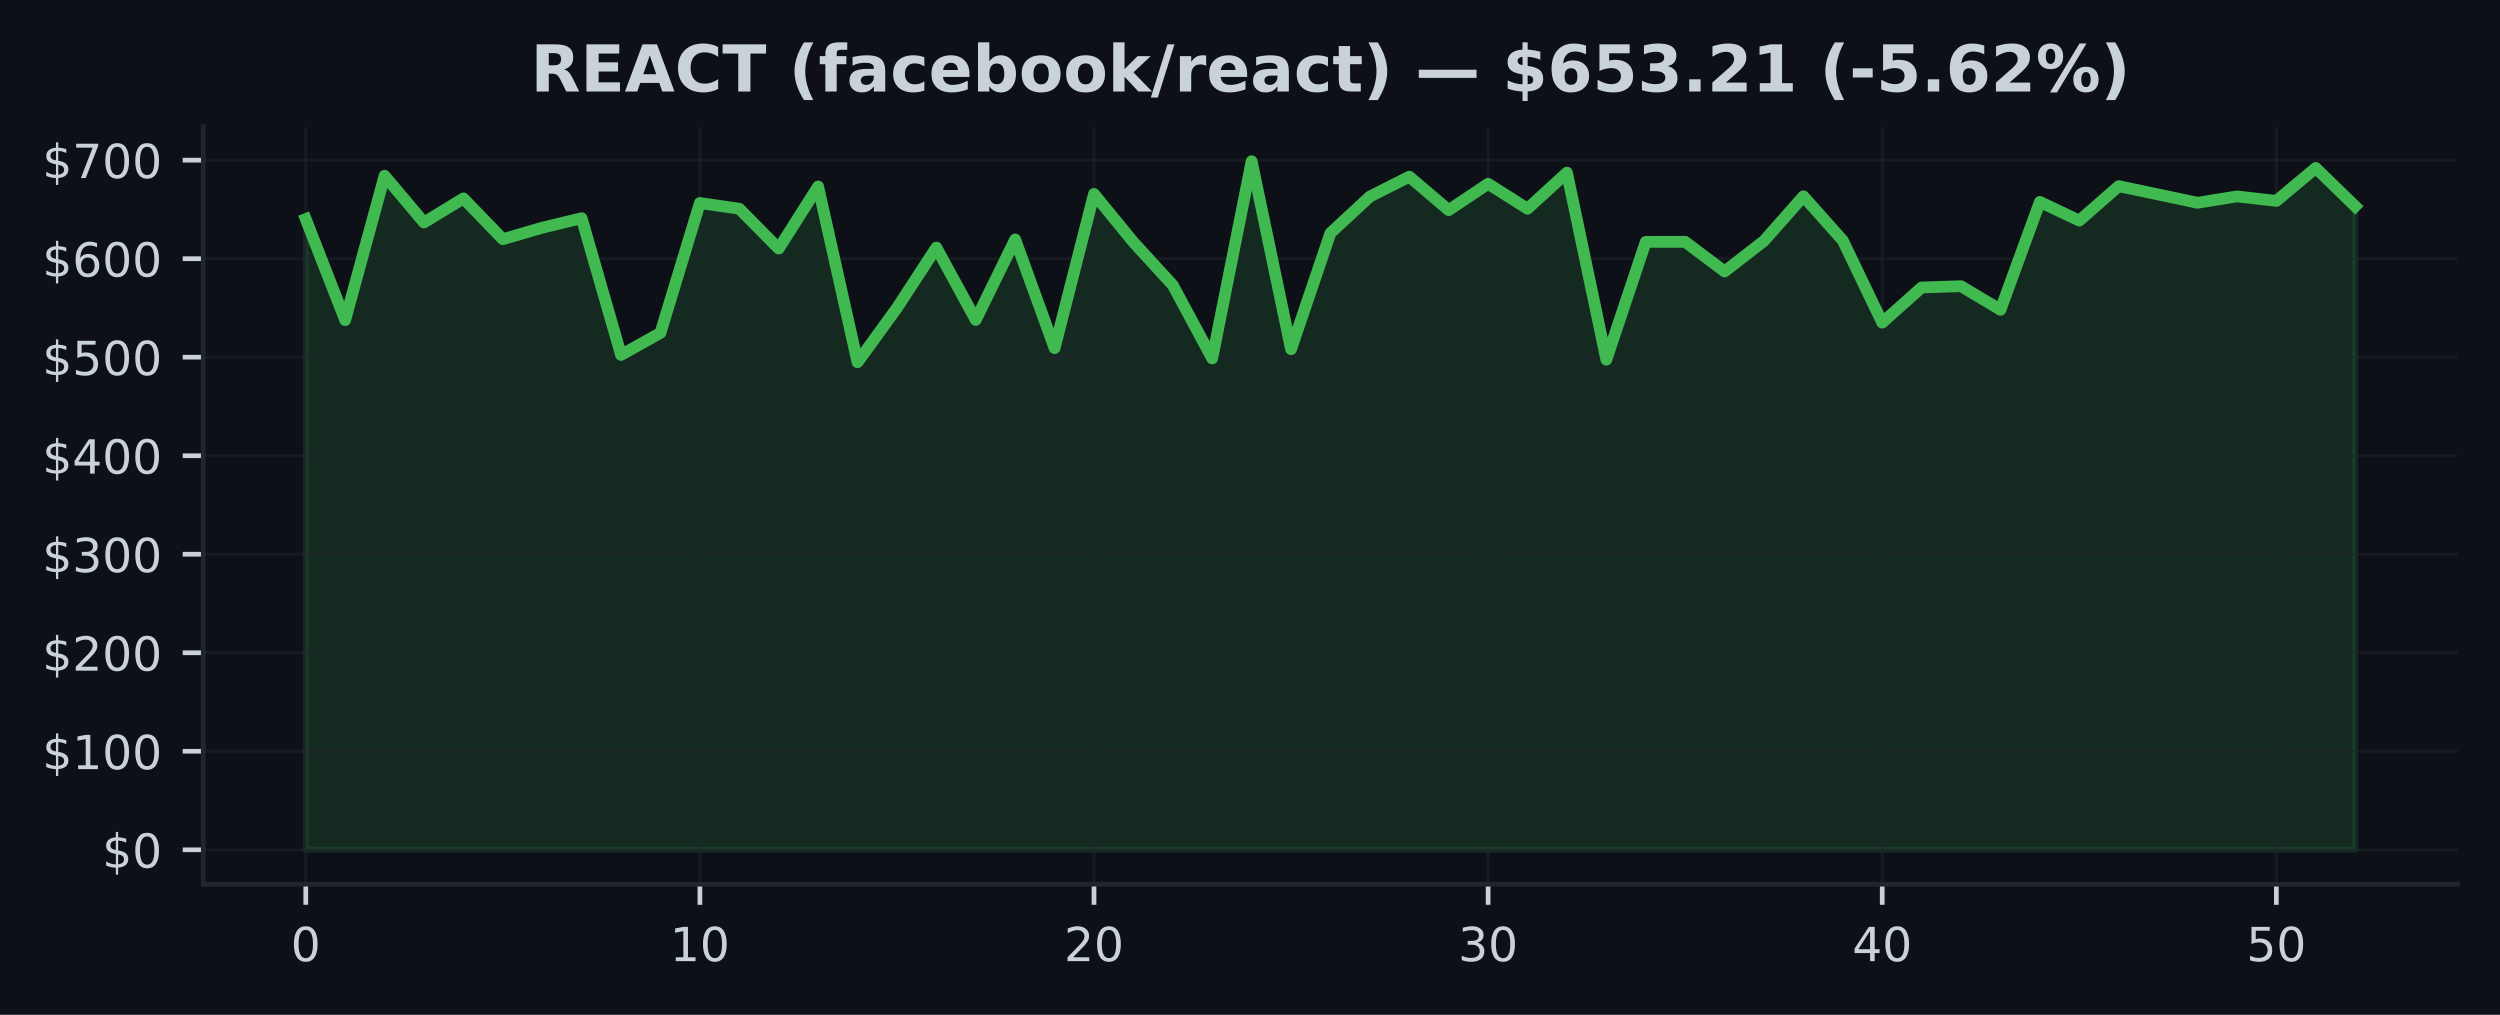
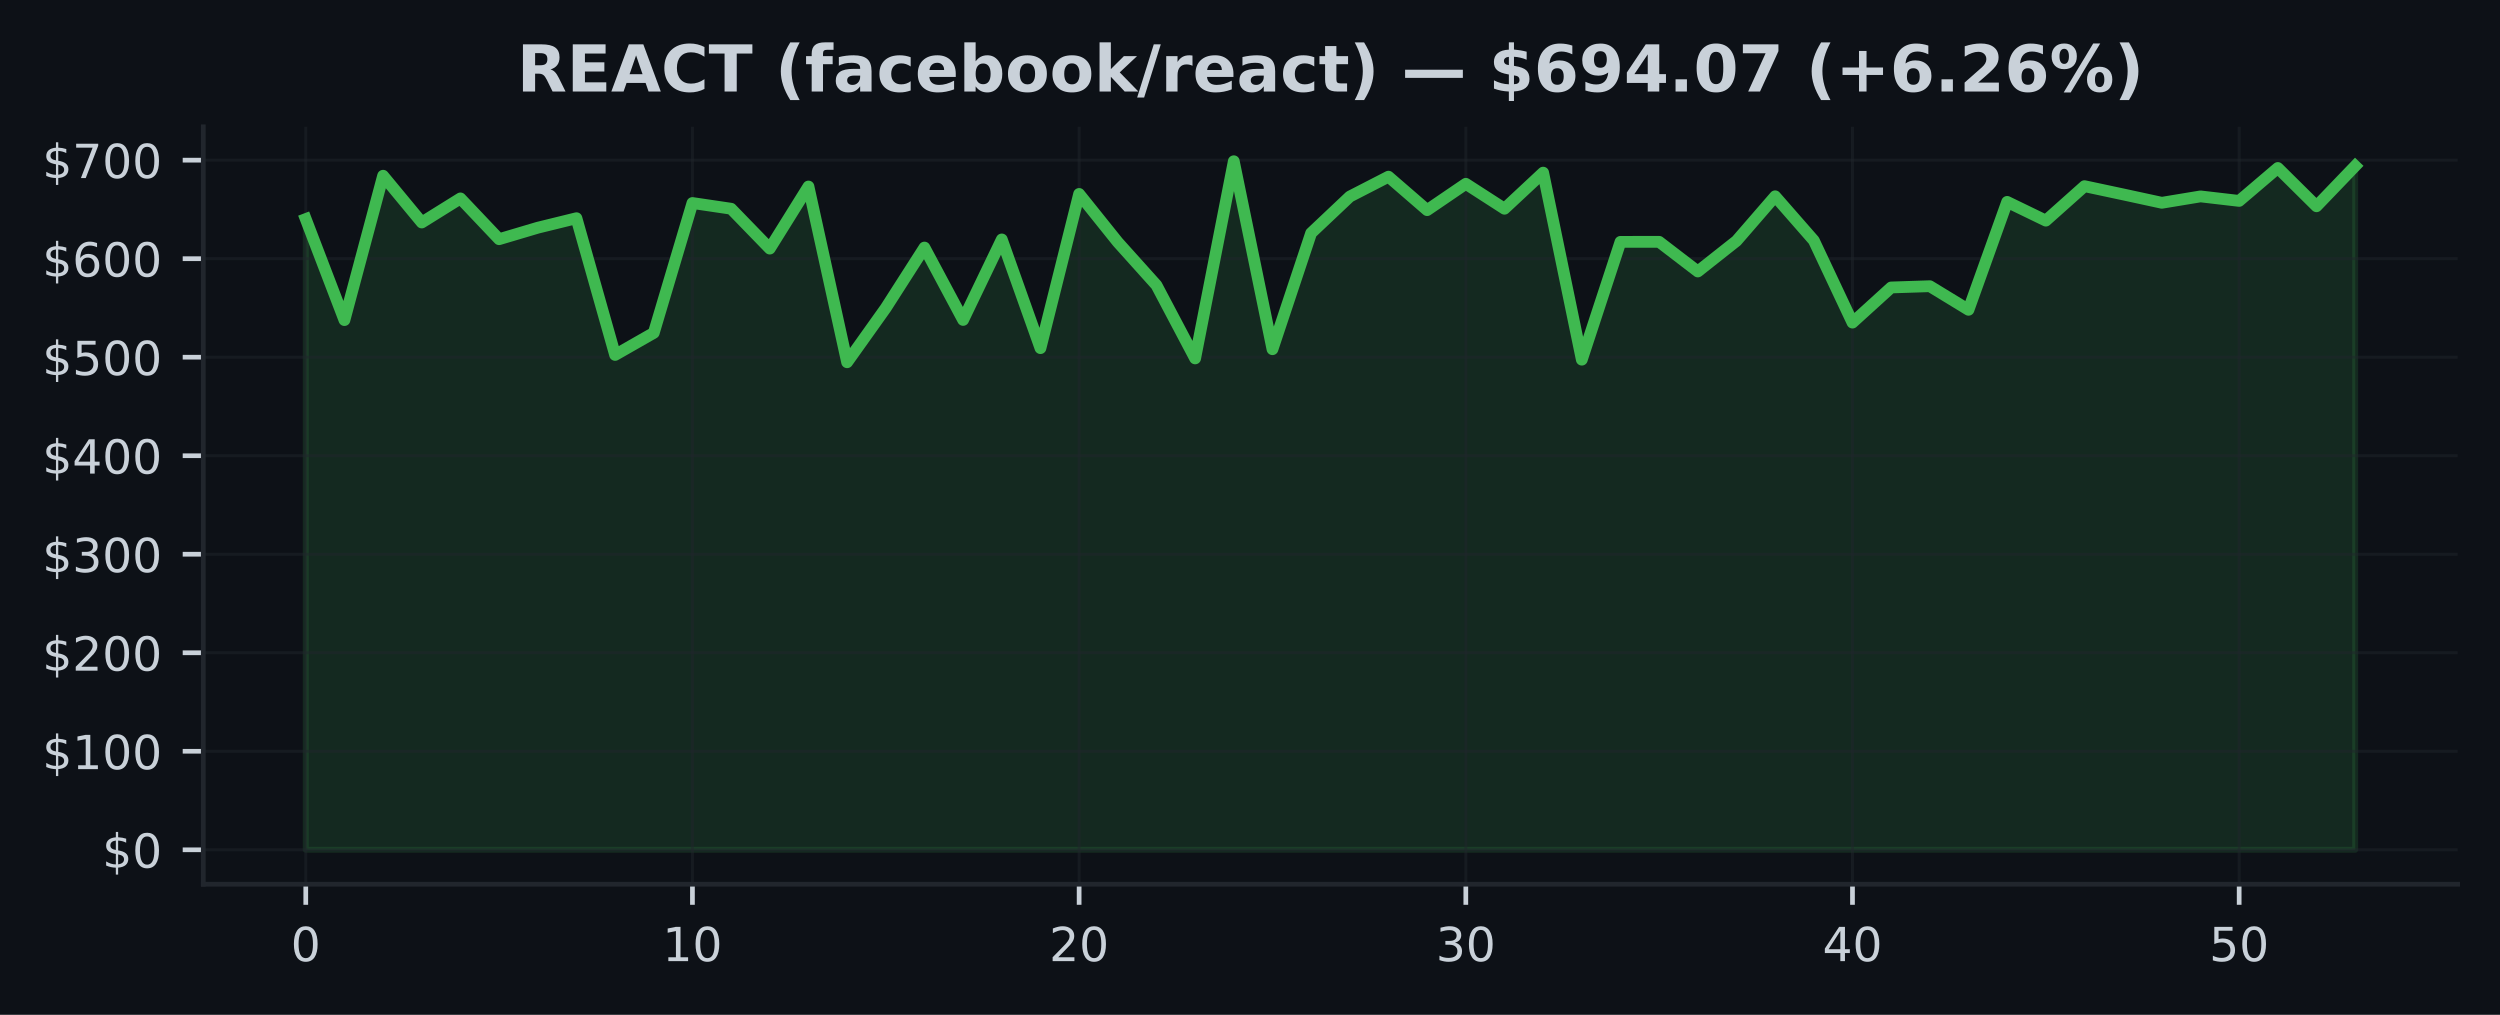
<svg xmlns="http://www.w3.org/2000/svg" xmlns:xlink="http://www.w3.org/1999/xlink" width="425pt" height="172.518pt" viewBox="0 0 425 172.518" version="1.1">
  <defs>
    <style type="text/css">*{stroke-linejoin: round; stroke-linecap: butt}</style>
  </defs>
  <g id="figure_1">
    <g id="patch_1">
      <path d="M 0 172.518  L 425 172.518  L 425 0  L 0 0  z " style="fill: #0d1117" />
    </g>
    <g id="axes_1">
      <g id="patch_2">
        <path d="M 34.56 150.318  L 417.8 150.318  L 417.8 21.558  L 34.56 21.558  z " style="fill: #0d1117" />
      </g>
      <g id="FillBetweenPolyCollection_1">
        <defs>
-           <path id="m0b36bc4776" d="M 51.98 -28.053  L 51.98 -135.276  L 58.68 -118.104  L 65.38 -142.642  L 72.08 -134.695  L 78.78 -138.788  L 85.48 -131.854  L 92.18 -133.807  L 98.88 -135.423  L 105.58 -112.18  L 112.28 -115.932  L 118.98 -138.006  L 125.68 -137.033  L 132.38 -130.258  L 139.08 -140.81  L 145.78 -110.936  L 152.48 -120.166  L 159.18 -130.433  L 165.88 -118.129  L 172.58 -131.813  L 179.28 -113.334  L 185.98 -139.549  L 192.68 -131.354  L 199.38 -124.035  L 206.08 -111.589  L 212.78 -145.107  L 219.48 -113.152  L 226.18 -132.893  L 232.88 -139.101  L 239.58 -142.485  L 246.28 -136.795  L 252.98 -141.272  L 259.68 -137.033  L 266.38 -143.168  L 273.08 -111.376  L 279.78 -131.402  L 286.48 -131.407  L 293.18 -126.368  L 299.88 -131.561  L 306.58 -139.148  L 313.28 -131.633  L 319.98 -117.677  L 326.68 -123.65  L 333.38 -123.864  L 340.08 -119.854  L 346.78 -138.197  L 353.48 -135.011  L 360.18 -140.872  L 366.88 -139.468  L 373.58 -138.045  L 380.28 -139.13  L 386.98 -138.364  L 393.68 -143.962  L 400.38 -137.453  L 400.38 -28.053  L 400.38 -28.053  L 393.68 -28.053  L 386.98 -28.053  L 380.28 -28.053  L 373.58 -28.053  L 366.88 -28.053  L 360.18 -28.053  L 353.48 -28.053  L 346.78 -28.053  L 340.08 -28.053  L 333.38 -28.053  L 326.68 -28.053  L 319.98 -28.053  L 313.28 -28.053  L 306.58 -28.053  L 299.88 -28.053  L 293.18 -28.053  L 286.48 -28.053  L 279.78 -28.053  L 273.08 -28.053  L 266.38 -28.053  L 259.68 -28.053  L 252.98 -28.053  L 246.28 -28.053  L 239.58 -28.053  L 232.88 -28.053  L 226.18 -28.053  L 219.48 -28.053  L 212.78 -28.053  L 206.08 -28.053  L 199.38 -28.053  L 192.68 -28.053  L 185.98 -28.053  L 179.28 -28.053  L 172.58 -28.053  L 165.88 -28.053  L 159.18 -28.053  L 152.48 -28.053  L 145.78 -28.053  L 139.08 -28.053  L 132.38 -28.053  L 125.68 -28.053  L 118.98 -28.053  L 112.28 -28.053  L 105.58 -28.053  L 98.88 -28.053  L 92.18 -28.053  L 85.48 -28.053  L 78.78 -28.053  L 72.08 -28.053  L 65.38 -28.053  L 58.68 -28.053  L 51.98 -28.053  z " style="stroke: #3fb950; stroke-opacity: 0.15" />
+           <path id="m390bf2e822" d="M 51.98 -28.053  L 51.98 -135.276  L 58.554 -118.104  L 65.127 -142.642  L 71.701 -134.695  L 78.274 -138.788  L 84.848 -131.854  L 91.422 -133.807  L 97.995 -135.423  L 104.569 -112.18  L 111.142 -115.932  L 117.716 -138.006  L 124.289 -137.033  L 130.863 -130.258  L 137.437 -140.81  L 144.01 -110.936  L 150.584 -120.166  L 157.157 -130.433  L 163.731 -118.129  L 170.305 -131.813  L 176.878 -113.334  L 183.452 -139.549  L 190.025 -131.354  L 196.599 -124.035  L 203.172 -111.589  L 209.746 -145.107  L 216.32 -113.152  L 222.893 -132.893  L 229.467 -139.101  L 236.04 -142.485  L 242.614 -136.795  L 249.188 -141.272  L 255.761 -137.033  L 262.335 -143.168  L 268.908 -111.376  L 275.482 -131.402  L 282.055 -131.407  L 288.629 -126.368  L 295.203 -131.561  L 301.776 -139.148  L 308.35 -131.633  L 314.923 -117.677  L 321.497 -123.65  L 328.071 -123.864  L 334.644 -119.854  L 341.218 -138.197  L 347.791 -135.011  L 354.365 -140.872  L 360.938 -139.468  L 367.512 -138.045  L 374.086 -139.13  L 380.659 -138.364  L 387.233 -143.962  L 393.806 -137.453  L 400.38 -144.297  L 400.38 -28.053  L 400.38 -28.053  L 393.806 -28.053  L 387.233 -28.053  L 380.659 -28.053  L 374.086 -28.053  L 367.512 -28.053  L 360.938 -28.053  L 354.365 -28.053  L 347.791 -28.053  L 341.218 -28.053  L 334.644 -28.053  L 328.071 -28.053  L 321.497 -28.053  L 314.923 -28.053  L 308.35 -28.053  L 301.776 -28.053  L 295.203 -28.053  L 288.629 -28.053  L 282.055 -28.053  L 275.482 -28.053  L 268.908 -28.053  L 262.335 -28.053  L 255.761 -28.053  L 249.188 -28.053  L 242.614 -28.053  L 236.04 -28.053  L 229.467 -28.053  L 222.893 -28.053  L 216.32 -28.053  L 209.746 -28.053  L 203.172 -28.053  L 196.599 -28.053  L 190.025 -28.053  L 183.452 -28.053  L 176.878 -28.053  L 170.305 -28.053  L 163.731 -28.053  L 157.157 -28.053  L 150.584 -28.053  L 144.01 -28.053  L 137.437 -28.053  L 130.863 -28.053  L 124.289 -28.053  L 117.716 -28.053  L 111.142 -28.053  L 104.569 -28.053  L 97.995 -28.053  L 91.422 -28.053  L 84.848 -28.053  L 78.274 -28.053  L 71.701 -28.053  L 65.127 -28.053  L 58.554 -28.053  L 51.98 -28.053  z " style="stroke: #3fb950; stroke-opacity: 0.15" />
        </defs>
-         <g clip-path="url(#p2243302ab4)">
-           <use xlink:href="#m0b36bc4776" x="0" y="172.518" style="fill: #3fb950; fill-opacity: 0.15; stroke: #3fb950; stroke-opacity: 0.15" />
+         <g clip-path="url(#p498784590f)">
+           <use xlink:href="#m390bf2e822" x="0" y="172.518" style="fill: #3fb950; fill-opacity: 0.15; stroke: #3fb950; stroke-opacity: 0.15" />
        </g>
      </g>
      <g id="matplotlib.axis_1">
        <g id="xtick_1">
          <g id="line2d_1">
-             <path d="M 51.98 150.318  L 51.98 21.558  " clip-path="url(#p2243302ab4)" style="fill: none; stroke: #21262d; stroke-opacity: 0.5; stroke-width: 0.5; stroke-linecap: square" />
+             <path d="M 51.98 150.318  L 51.98 21.558  " clip-path="url(#p498784590f)" style="fill: none; stroke: #21262d; stroke-opacity: 0.5; stroke-width: 0.5; stroke-linecap: square" />
          </g>
          <g id="line2d_2">
            <defs>
-               <path id="me5b6c994c3" d="M 0 0  L 0 3.5  " style="stroke: #c9d1d9; stroke-width: 0.8" />
+               <path id="mf82a68515d" d="M 0 0  L 0 3.5  " style="stroke: #c9d1d9; stroke-width: 0.8" />
            </defs>
            <g>
-               <use xlink:href="#me5b6c994c3" x="51.98" y="150.318" style="fill: #c9d1d9; stroke: #c9d1d9; stroke-width: 0.8" />
+               <use xlink:href="#mf82a68515d" x="51.98" y="150.318" style="fill: #c9d1d9; stroke: #c9d1d9; stroke-width: 0.8" />
            </g>
          </g>
          <g id="text_1">
            <g style="fill: #c9d1d9" transform="translate(49.435 163.3964) scale(0.08 -0.08)">
              <defs>
                <path id="DejaVuSans-13" d="M 2034 4250  Q 1547 4250 1301 3770  Q 1056 3291 1056 2328  Q 1056 1369 1301 889  Q 1547 409 2034 409  Q 2525 409 2770 889  Q 3016 1369 3016 2328  Q 3016 3291 2770 3770  Q 2525 4250 2034 4250  z M 2034 4750  Q 2819 4750 3233 4129  Q 3647 3509 3647 2328  Q 3647 1150 3233 529  Q 2819 -91 2034 -91  Q 1250 -91 836 529  Q 422 1150 422 2328  Q 422 3509 836 4129  Q 1250 4750 2034 4750  z " transform="scale(0.015625)" />
              </defs>
              <use xlink:href="#DejaVuSans-13" />
            </g>
          </g>
        </g>
        <g id="xtick_2">
          <g id="line2d_3">
-             <path d="M 118.98 150.318  L 118.98 21.558  " clip-path="url(#p2243302ab4)" style="fill: none; stroke: #21262d; stroke-opacity: 0.5; stroke-width: 0.5; stroke-linecap: square" />
+             <path d="M 117.716 150.318  L 117.716 21.558  " clip-path="url(#p498784590f)" style="fill: none; stroke: #21262d; stroke-opacity: 0.5; stroke-width: 0.5; stroke-linecap: square" />
          </g>
          <g id="line2d_4">
            <g>
-               <use xlink:href="#me5b6c994c3" x="118.98" y="150.318" style="fill: #c9d1d9; stroke: #c9d1d9; stroke-width: 0.8" />
+               <use xlink:href="#mf82a68515d" x="117.716" y="150.318" style="fill: #c9d1d9; stroke: #c9d1d9; stroke-width: 0.8" />
            </g>
          </g>
          <g id="text_2">
-             <g style="fill: #c9d1d9" transform="translate(113.89 163.3964) scale(0.08 -0.08)">
+             <g style="fill: #c9d1d9" transform="translate(112.6258 163.3964) scale(0.08 -0.08)">
              <defs>
                <path id="DejaVuSans-14" d="M 794 531  L 1825 531  L 1825 4091  L 703 3866  L 703 4441  L 1819 4666  L 2450 4666  L 2450 531  L 3481 531  L 3481 0  L 794 0  L 794 531  z " transform="scale(0.015625)" />
              </defs>
              <use xlink:href="#DejaVuSans-14" />
              <use xlink:href="#DejaVuSans-13" transform="translate(63.625 0)" />
            </g>
          </g>
        </g>
        <g id="xtick_3">
          <g id="line2d_5">
-             <path d="M 185.98 150.318  L 185.98 21.558  " clip-path="url(#p2243302ab4)" style="fill: none; stroke: #21262d; stroke-opacity: 0.5; stroke-width: 0.5; stroke-linecap: square" />
+             <path d="M 183.452 150.318  L 183.452 21.558  " clip-path="url(#p498784590f)" style="fill: none; stroke: #21262d; stroke-opacity: 0.5; stroke-width: 0.5; stroke-linecap: square" />
          </g>
          <g id="line2d_6">
            <g>
-               <use xlink:href="#me5b6c994c3" x="185.98" y="150.318" style="fill: #c9d1d9; stroke: #c9d1d9; stroke-width: 0.8" />
+               <use xlink:href="#mf82a68515d" x="183.452" y="150.318" style="fill: #c9d1d9; stroke: #c9d1d9; stroke-width: 0.8" />
            </g>
          </g>
          <g id="text_3">
-             <g style="fill: #c9d1d9" transform="translate(180.89 163.3964) scale(0.08 -0.08)">
+             <g style="fill: #c9d1d9" transform="translate(178.3617 163.3964) scale(0.08 -0.08)">
              <defs>
                <path id="DejaVuSans-15" d="M 1228 531  L 3431 531  L 3431 0  L 469 0  L 469 531  Q 828 903 1448 1529  Q 2069 2156 2228 2338  Q 2531 2678 2651 2914  Q 2772 3150 2772 3378  Q 2772 3750 2511 3984  Q 2250 4219 1831 4219  Q 1534 4219 1204 4116  Q 875 4013 500 3803  L 500 4441  Q 881 4594 1212 4672  Q 1544 4750 1819 4750  Q 2544 4750 2975 4387  Q 3406 4025 3406 3419  Q 3406 3131 3298 2873  Q 3191 2616 2906 2266  Q 2828 2175 2409 1742  Q 1991 1309 1228 531  z " transform="scale(0.015625)" />
              </defs>
              <use xlink:href="#DejaVuSans-15" />
              <use xlink:href="#DejaVuSans-13" transform="translate(63.625 0)" />
            </g>
          </g>
        </g>
        <g id="xtick_4">
          <g id="line2d_7">
-             <path d="M 252.98 150.318  L 252.98 21.558  " clip-path="url(#p2243302ab4)" style="fill: none; stroke: #21262d; stroke-opacity: 0.5; stroke-width: 0.5; stroke-linecap: square" />
+             <path d="M 249.188 150.318  L 249.188 21.558  " clip-path="url(#p498784590f)" style="fill: none; stroke: #21262d; stroke-opacity: 0.5; stroke-width: 0.5; stroke-linecap: square" />
          </g>
          <g id="line2d_8">
            <g>
-               <use xlink:href="#me5b6c994c3" x="252.98" y="150.318" style="fill: #c9d1d9; stroke: #c9d1d9; stroke-width: 0.8" />
+               <use xlink:href="#mf82a68515d" x="249.188" y="150.318" style="fill: #c9d1d9; stroke: #c9d1d9; stroke-width: 0.8" />
            </g>
          </g>
          <g id="text_4">
-             <g style="fill: #c9d1d9" transform="translate(247.89 163.3964) scale(0.08 -0.08)">
+             <g style="fill: #c9d1d9" transform="translate(244.0975 163.3964) scale(0.08 -0.08)">
              <defs>
                <path id="DejaVuSans-16" d="M 2597 2516  Q 3050 2419 3304 2112  Q 3559 1806 3559 1356  Q 3559 666 3084 287  Q 2609 -91 1734 -91  Q 1441 -91 1130 -33  Q 819 25 488 141  L 488 750  Q 750 597 1062 519  Q 1375 441 1716 441  Q 2309 441 2620 675  Q 2931 909 2931 1356  Q 2931 1769 2642 2001  Q 2353 2234 1838 2234  L 1294 2234  L 1294 2753  L 1863 2753  Q 2328 2753 2575 2939  Q 2822 3125 2822 3475  Q 2822 3834 2567 4026  Q 2313 4219 1838 4219  Q 1578 4219 1281 4162  Q 984 4106 628 3988  L 628 4550  Q 988 4650 1302 4700  Q 1616 4750 1894 4750  Q 2613 4750 3031 4423  Q 3450 4097 3450 3541  Q 3450 3153 3228 2886  Q 3006 2619 2597 2516  z " transform="scale(0.015625)" />
              </defs>
              <use xlink:href="#DejaVuSans-16" />
              <use xlink:href="#DejaVuSans-13" transform="translate(63.625 0)" />
            </g>
          </g>
        </g>
        <g id="xtick_5">
          <g id="line2d_9">
-             <path d="M 319.98 150.318  L 319.98 21.558  " clip-path="url(#p2243302ab4)" style="fill: none; stroke: #21262d; stroke-opacity: 0.5; stroke-width: 0.5; stroke-linecap: square" />
+             <path d="M 314.923 150.318  L 314.923 21.558  " clip-path="url(#p498784590f)" style="fill: none; stroke: #21262d; stroke-opacity: 0.5; stroke-width: 0.5; stroke-linecap: square" />
          </g>
          <g id="line2d_10">
            <g>
-               <use xlink:href="#me5b6c994c3" x="319.98" y="150.318" style="fill: #c9d1d9; stroke: #c9d1d9; stroke-width: 0.8" />
+               <use xlink:href="#mf82a68515d" x="314.923" y="150.318" style="fill: #c9d1d9; stroke: #c9d1d9; stroke-width: 0.8" />
            </g>
          </g>
          <g id="text_5">
-             <g style="fill: #c9d1d9" transform="translate(314.89 163.3964) scale(0.08 -0.08)">
+             <g style="fill: #c9d1d9" transform="translate(309.8334 163.3964) scale(0.08 -0.08)">
              <defs>
                <path id="DejaVuSans-17" d="M 2419 4116  L 825 1625  L 2419 1625  L 2419 4116  z M 2253 4666  L 3047 4666  L 3047 1625  L 3713 1625  L 3713 1100  L 3047 1100  L 3047 0  L 2419 0  L 2419 1100  L 313 1100  L 313 1709  L 2253 4666  z " transform="scale(0.015625)" />
              </defs>
              <use xlink:href="#DejaVuSans-17" />
              <use xlink:href="#DejaVuSans-13" transform="translate(63.625 0)" />
            </g>
          </g>
        </g>
        <g id="xtick_6">
          <g id="line2d_11">
-             <path d="M 386.98 150.318  L 386.98 21.558  " clip-path="url(#p2243302ab4)" style="fill: none; stroke: #21262d; stroke-opacity: 0.5; stroke-width: 0.5; stroke-linecap: square" />
+             <path d="M 380.659 150.318  L 380.659 21.558  " clip-path="url(#p498784590f)" style="fill: none; stroke: #21262d; stroke-opacity: 0.5; stroke-width: 0.5; stroke-linecap: square" />
          </g>
          <g id="line2d_12">
            <g>
-               <use xlink:href="#me5b6c994c3" x="386.98" y="150.318" style="fill: #c9d1d9; stroke: #c9d1d9; stroke-width: 0.8" />
+               <use xlink:href="#mf82a68515d" x="380.659" y="150.318" style="fill: #c9d1d9; stroke: #c9d1d9; stroke-width: 0.8" />
            </g>
          </g>
          <g id="text_6">
-             <g style="fill: #c9d1d9" transform="translate(381.89 163.3964) scale(0.08 -0.08)">
+             <g style="fill: #c9d1d9" transform="translate(375.5692 163.3964) scale(0.08 -0.08)">
              <defs>
                <path id="DejaVuSans-18" d="M 691 4666  L 3169 4666  L 3169 4134  L 1269 4134  L 1269 2991  Q 1406 3038 1543 3061  Q 1681 3084 1819 3084  Q 2600 3084 3056 2656  Q 3513 2228 3513 1497  Q 3513 744 3044 326  Q 2575 -91 1722 -91  Q 1428 -91 1123 -41  Q 819 9 494 109  L 494 744  Q 775 591 1075 516  Q 1375 441 1709 441  Q 2250 441 2565 725  Q 2881 1009 2881 1497  Q 2881 1984 2565 2268  Q 2250 2553 1709 2553  Q 1456 2553 1204 2497  Q 953 2441 691 2322  L 691 4666  z " transform="scale(0.015625)" />
              </defs>
              <use xlink:href="#DejaVuSans-18" />
              <use xlink:href="#DejaVuSans-13" transform="translate(63.625 0)" />
            </g>
          </g>
        </g>
      </g>
      <g id="matplotlib.axis_2">
        <g id="ytick_1">
          <g id="line2d_13">
-             <path d="M 34.56 144.466  L 417.8 144.466  " clip-path="url(#p2243302ab4)" style="fill: none; stroke: #21262d; stroke-opacity: 0.5; stroke-width: 0.5; stroke-linecap: square" />
+             <path d="M 34.56 144.466  L 417.8 144.466  " clip-path="url(#p498784590f)" style="fill: none; stroke: #21262d; stroke-opacity: 0.5; stroke-width: 0.5; stroke-linecap: square" />
          </g>
          <g id="line2d_14">
            <defs>
-               <path id="m9bf3bc14af" d="M 0 0  L -3.5 0  " style="stroke: #c9d1d9; stroke-width: 0.8" />
+               <path id="m237d486d7c" d="M 0 0  L -3.5 0  " style="stroke: #c9d1d9; stroke-width: 0.8" />
            </defs>
            <g>
-               <use xlink:href="#m9bf3bc14af" x="34.56" y="144.466" style="fill: #c9d1d9; stroke: #c9d1d9; stroke-width: 0.8" />
+               <use xlink:href="#m237d486d7c" x="34.56" y="144.466" style="fill: #c9d1d9; stroke: #c9d1d9; stroke-width: 0.8" />
            </g>
          </g>
          <g id="text_7">
            <g style="fill: #c9d1d9" transform="translate(17.38 147.5049) scale(0.08 -0.08)">
              <defs>
                <path id="DejaVuSans-7" d="M 2163 -941  L 1850 -941  L 1847 0  Q 1519 6 1191 76  Q 863 147 531 288  L 531 850  Q 850 650 1176 548  Q 1503 447 1850 444  L 1850 1869  Q 1159 1981 845 2250  Q 531 2519 531 2988  Q 531 3497 872 3790  Q 1213 4084 1850 4128  L 1850 4863  L 2163 4863  L 2163 4138  Q 2453 4125 2725 4076  Q 2997 4028 3256 3944  L 3256 3397  Q 2997 3528 2723 3600  Q 2450 3672 2163 3684  L 2163 2350  Q 2872 2241 3206 1959  Q 3541 1678 3541 1191  Q 3541 663 3186 358  Q 2831 53 2163 6  L 2163 -941  z M 1850 2406  L 1850 3688  Q 1488 3647 1297 3481  Q 1106 3316 1106 3041  Q 1106 2772 1282 2622  Q 1459 2472 1850 2406  z M 2163 1806  L 2163 453  Q 2559 506 2761 678  Q 2963 850 2963 1131  Q 2963 1406 2770 1568  Q 2578 1731 2163 1806  z " transform="scale(0.015625)" />
              </defs>
              <use xlink:href="#DejaVuSans-7" />
              <use xlink:href="#DejaVuSans-13" transform="translate(63.625 0)" />
            </g>
          </g>
        </g>
        <g id="ytick_2">
          <g id="line2d_15">
-             <path d="M 34.56 127.717  L 417.8 127.717  " clip-path="url(#p2243302ab4)" style="fill: none; stroke: #21262d; stroke-opacity: 0.5; stroke-width: 0.5; stroke-linecap: square" />
+             <path d="M 34.56 127.717  L 417.8 127.717  " clip-path="url(#p498784590f)" style="fill: none; stroke: #21262d; stroke-opacity: 0.5; stroke-width: 0.5; stroke-linecap: square" />
          </g>
          <g id="line2d_16">
            <g>
-               <use xlink:href="#m9bf3bc14af" x="34.56" y="127.717" style="fill: #c9d1d9; stroke: #c9d1d9; stroke-width: 0.8" />
+               <use xlink:href="#m237d486d7c" x="34.56" y="127.717" style="fill: #c9d1d9; stroke: #c9d1d9; stroke-width: 0.8" />
            </g>
          </g>
          <g id="text_8">
            <g style="fill: #c9d1d9" transform="translate(7.2 130.7568) scale(0.08 -0.08)">
              <use xlink:href="#DejaVuSans-7" />
              <use xlink:href="#DejaVuSans-14" transform="translate(63.625 0)" />
              <use xlink:href="#DejaVuSans-13" transform="translate(127.25 0)" />
              <use xlink:href="#DejaVuSans-13" transform="translate(190.875 0)" />
            </g>
          </g>
        </g>
        <g id="ytick_3">
          <g id="line2d_17">
-             <path d="M 34.56 110.969  L 417.8 110.969  " clip-path="url(#p2243302ab4)" style="fill: none; stroke: #21262d; stroke-opacity: 0.5; stroke-width: 0.5; stroke-linecap: square" />
+             <path d="M 34.56 110.969  L 417.8 110.969  " clip-path="url(#p498784590f)" style="fill: none; stroke: #21262d; stroke-opacity: 0.5; stroke-width: 0.5; stroke-linecap: square" />
          </g>
          <g id="line2d_18">
            <g>
-               <use xlink:href="#m9bf3bc14af" x="34.56" y="110.969" style="fill: #c9d1d9; stroke: #c9d1d9; stroke-width: 0.8" />
+               <use xlink:href="#m237d486d7c" x="34.56" y="110.969" style="fill: #c9d1d9; stroke: #c9d1d9; stroke-width: 0.8" />
            </g>
          </g>
          <g id="text_9">
            <g style="fill: #c9d1d9" transform="translate(7.2 114.0086) scale(0.08 -0.08)">
              <use xlink:href="#DejaVuSans-7" />
              <use xlink:href="#DejaVuSans-15" transform="translate(63.625 0)" />
              <use xlink:href="#DejaVuSans-13" transform="translate(127.25 0)" />
              <use xlink:href="#DejaVuSans-13" transform="translate(190.875 0)" />
            </g>
          </g>
        </g>
        <g id="ytick_4">
          <g id="line2d_19">
-             <path d="M 34.56 94.221  L 417.8 94.221  " clip-path="url(#p2243302ab4)" style="fill: none; stroke: #21262d; stroke-opacity: 0.5; stroke-width: 0.5; stroke-linecap: square" />
+             <path d="M 34.56 94.221  L 417.8 94.221  " clip-path="url(#p498784590f)" style="fill: none; stroke: #21262d; stroke-opacity: 0.5; stroke-width: 0.5; stroke-linecap: square" />
          </g>
          <g id="line2d_20">
            <g>
-               <use xlink:href="#m9bf3bc14af" x="34.56" y="94.221" style="fill: #c9d1d9; stroke: #c9d1d9; stroke-width: 0.8" />
+               <use xlink:href="#m237d486d7c" x="34.56" y="94.221" style="fill: #c9d1d9; stroke: #c9d1d9; stroke-width: 0.8" />
            </g>
          </g>
          <g id="text_10">
            <g style="fill: #c9d1d9" transform="translate(7.2 97.26046) scale(0.08 -0.08)">
              <use xlink:href="#DejaVuSans-7" />
              <use xlink:href="#DejaVuSans-16" transform="translate(63.625 0)" />
              <use xlink:href="#DejaVuSans-13" transform="translate(127.25 0)" />
              <use xlink:href="#DejaVuSans-13" transform="translate(190.875 0)" />
            </g>
          </g>
        </g>
        <g id="ytick_5">
          <g id="line2d_21">
-             <path d="M 34.56 77.473  L 417.8 77.473  " clip-path="url(#p2243302ab4)" style="fill: none; stroke: #21262d; stroke-opacity: 0.5; stroke-width: 0.5; stroke-linecap: square" />
+             <path d="M 34.56 77.473  L 417.8 77.473  " clip-path="url(#p498784590f)" style="fill: none; stroke: #21262d; stroke-opacity: 0.5; stroke-width: 0.5; stroke-linecap: square" />
          </g>
          <g id="line2d_22">
            <g>
-               <use xlink:href="#m9bf3bc14af" x="34.56" y="77.473" style="fill: #c9d1d9; stroke: #c9d1d9; stroke-width: 0.8" />
+               <use xlink:href="#m237d486d7c" x="34.56" y="77.473" style="fill: #c9d1d9; stroke: #c9d1d9; stroke-width: 0.8" />
            </g>
          </g>
          <g id="text_11">
            <g style="fill: #c9d1d9" transform="translate(7.2 80.5123) scale(0.08 -0.08)">
              <use xlink:href="#DejaVuSans-7" />
              <use xlink:href="#DejaVuSans-17" transform="translate(63.625 0)" />
              <use xlink:href="#DejaVuSans-13" transform="translate(127.25 0)" />
              <use xlink:href="#DejaVuSans-13" transform="translate(190.875 0)" />
            </g>
          </g>
        </g>
        <g id="ytick_6">
          <g id="line2d_23">
-             <path d="M 34.56 60.725  L 417.8 60.725  " clip-path="url(#p2243302ab4)" style="fill: none; stroke: #21262d; stroke-opacity: 0.5; stroke-width: 0.5; stroke-linecap: square" />
+             <path d="M 34.56 60.725  L 417.8 60.725  " clip-path="url(#p498784590f)" style="fill: none; stroke: #21262d; stroke-opacity: 0.5; stroke-width: 0.5; stroke-linecap: square" />
          </g>
          <g id="line2d_24">
            <g>
-               <use xlink:href="#m9bf3bc14af" x="34.56" y="60.725" style="fill: #c9d1d9; stroke: #c9d1d9; stroke-width: 0.8" />
+               <use xlink:href="#m237d486d7c" x="34.56" y="60.725" style="fill: #c9d1d9; stroke: #c9d1d9; stroke-width: 0.8" />
            </g>
          </g>
          <g id="text_12">
            <g style="fill: #c9d1d9" transform="translate(7.2 63.76414) scale(0.08 -0.08)">
              <use xlink:href="#DejaVuSans-7" />
              <use xlink:href="#DejaVuSans-18" transform="translate(63.625 0)" />
              <use xlink:href="#DejaVuSans-13" transform="translate(127.25 0)" />
              <use xlink:href="#DejaVuSans-13" transform="translate(190.875 0)" />
            </g>
          </g>
        </g>
        <g id="ytick_7">
          <g id="line2d_25">
-             <path d="M 34.56 43.977  L 417.8 43.977  " clip-path="url(#p2243302ab4)" style="fill: none; stroke: #21262d; stroke-opacity: 0.5; stroke-width: 0.5; stroke-linecap: square" />
+             <path d="M 34.56 43.977  L 417.8 43.977  " clip-path="url(#p498784590f)" style="fill: none; stroke: #21262d; stroke-opacity: 0.5; stroke-width: 0.5; stroke-linecap: square" />
          </g>
          <g id="line2d_26">
            <g>
-               <use xlink:href="#m9bf3bc14af" x="34.56" y="43.977" style="fill: #c9d1d9; stroke: #c9d1d9; stroke-width: 0.8" />
+               <use xlink:href="#m237d486d7c" x="34.56" y="43.977" style="fill: #c9d1d9; stroke: #c9d1d9; stroke-width: 0.8" />
            </g>
          </g>
          <g id="text_13">
            <g style="fill: #c9d1d9" transform="translate(7.2 47.01599) scale(0.08 -0.08)">
              <defs>
                <path id="DejaVuSans-19" d="M 2113 2584  Q 1688 2584 1439 2293  Q 1191 2003 1191 1497  Q 1191 994 1439 701  Q 1688 409 2113 409  Q 2538 409 2786 701  Q 3034 994 3034 1497  Q 3034 2003 2786 2293  Q 2538 2584 2113 2584  z M 3366 4563  L 3366 3988  Q 3128 4100 2886 4159  Q 2644 4219 2406 4219  Q 1781 4219 1451 3797  Q 1122 3375 1075 2522  Q 1259 2794 1537 2939  Q 1816 3084 2150 3084  Q 2853 3084 3261 2657  Q 3669 2231 3669 1497  Q 3669 778 3244 343  Q 2819 -91 2113 -91  Q 1303 -91 875 529  Q 447 1150 447 2328  Q 447 3434 972 4092  Q 1497 4750 2381 4750  Q 2619 4750 2861 4703  Q 3103 4656 3366 4563  z " transform="scale(0.015625)" />
              </defs>
              <use xlink:href="#DejaVuSans-7" />
              <use xlink:href="#DejaVuSans-19" transform="translate(63.625 0)" />
              <use xlink:href="#DejaVuSans-13" transform="translate(127.25 0)" />
              <use xlink:href="#DejaVuSans-13" transform="translate(190.875 0)" />
            </g>
          </g>
        </g>
        <g id="ytick_8">
          <g id="line2d_27">
-             <path d="M 34.56 27.228  L 417.8 27.228  " clip-path="url(#p2243302ab4)" style="fill: none; stroke: #21262d; stroke-opacity: 0.5; stroke-width: 0.5; stroke-linecap: square" />
+             <path d="M 34.56 27.228  L 417.8 27.228  " clip-path="url(#p498784590f)" style="fill: none; stroke: #21262d; stroke-opacity: 0.5; stroke-width: 0.5; stroke-linecap: square" />
          </g>
          <g id="line2d_28">
            <g>
-               <use xlink:href="#m9bf3bc14af" x="34.56" y="27.228" style="fill: #c9d1d9; stroke: #c9d1d9; stroke-width: 0.8" />
+               <use xlink:href="#m237d486d7c" x="34.56" y="27.228" style="fill: #c9d1d9; stroke: #c9d1d9; stroke-width: 0.8" />
            </g>
          </g>
          <g id="text_14">
            <g style="fill: #c9d1d9" transform="translate(7.2 30.26783) scale(0.08 -0.08)">
              <defs>
                <path id="DejaVuSans-1a" d="M 525 4666  L 3525 4666  L 3525 4397  L 1831 0  L 1172 0  L 2766 4134  L 525 4134  L 525 4666  z " transform="scale(0.015625)" />
              </defs>
              <use xlink:href="#DejaVuSans-7" />
              <use xlink:href="#DejaVuSans-1a" transform="translate(63.625 0)" />
              <use xlink:href="#DejaVuSans-13" transform="translate(127.25 0)" />
              <use xlink:href="#DejaVuSans-13" transform="translate(190.875 0)" />
            </g>
          </g>
        </g>
      </g>
      <g id="line2d_29">
-         <path d="M 51.98 37.242  L 58.68 54.414  L 65.38 29.876  L 72.08 37.823  L 78.78 33.73  L 85.48 40.664  L 92.18 38.711  L 98.88 37.095  L 105.58 60.338  L 112.28 56.586  L 118.98 34.512  L 125.68 35.485  L 132.38 42.26  L 139.08 31.709  L 145.78 61.582  L 152.48 52.352  L 159.18 42.086  L 165.88 54.389  L 172.58 40.706  L 179.28 59.184  L 185.98 32.97  L 192.68 41.165  L 199.38 48.484  L 206.08 60.929  L 212.78 27.411  L 219.48 59.366  L 226.18 39.625  L 232.88 33.417  L 239.58 30.034  L 246.28 35.723  L 252.98 31.246  L 259.68 35.485  L 266.38 29.35  L 273.08 61.142  L 279.78 41.116  L 286.48 41.111  L 293.18 46.151  L 299.88 40.957  L 306.58 33.37  L 313.28 40.885  L 319.98 54.841  L 326.68 48.869  L 333.38 48.654  L 340.08 52.664  L 346.78 34.321  L 353.48 37.507  L 360.18 31.647  L 366.88 33.05  L 373.58 34.474  L 380.28 33.388  L 386.98 34.154  L 393.68 28.557  L 400.38 35.065  " clip-path="url(#p2243302ab4)" style="fill: none; stroke: #3fb950; stroke-width: 2; stroke-linecap: square" />
+         <path d="M 51.98 37.242  L 58.554 54.414  L 65.127 29.876  L 71.701 37.823  L 78.274 33.73  L 84.848 40.664  L 91.422 38.711  L 97.995 37.095  L 104.569 60.338  L 111.142 56.586  L 117.716 34.512  L 124.289 35.485  L 130.863 42.26  L 137.437 31.709  L 144.01 61.582  L 150.584 52.352  L 157.157 42.086  L 163.731 54.389  L 170.305 40.706  L 176.878 59.184  L 183.452 32.97  L 190.025 41.165  L 196.599 48.484  L 203.172 60.929  L 209.746 27.411  L 216.32 59.366  L 222.893 39.625  L 229.467 33.417  L 236.04 30.034  L 242.614 35.723  L 249.188 31.246  L 255.761 35.485  L 262.335 29.35  L 268.908 61.142  L 275.482 41.116  L 282.055 41.111  L 288.629 46.151  L 295.203 40.957  L 301.776 33.37  L 308.35 40.885  L 314.923 54.841  L 321.497 48.869  L 328.071 48.654  L 334.644 52.664  L 341.218 34.321  L 347.791 37.507  L 354.365 31.647  L 360.938 33.05  L 367.512 34.474  L 374.086 33.388  L 380.659 34.154  L 387.233 28.557  L 393.806 35.065  L 400.38 28.222  " clip-path="url(#p498784590f)" style="fill: none; stroke: #3fb950; stroke-width: 2; stroke-linecap: square" />
      </g>
      <g id="patch_3">
        <path d="M 34.56 150.318  L 34.56 21.558  " style="fill: none; stroke: #21262d; stroke-width: 0.8; stroke-linejoin: miter; stroke-linecap: square" />
      </g>
      <g id="patch_4">
        <path d="M 34.56 150.318  L 417.8 150.318  " style="fill: none; stroke: #21262d; stroke-width: 0.8; stroke-linejoin: miter; stroke-linecap: square" />
      </g>
      <g id="text_15">
-         <g style="fill: #c9d1d9" transform="translate(90.21656 15.55828) scale(0.11 -0.11)">
+         <g style="fill: #c9d1d9" transform="translate(87.89023 15.55828) scale(0.11 -0.11)">
          <defs>
            <path id="DejaVuSans-Bold-35" d="M 2297 2597  Q 2675 2597 2839 2737  Q 3003 2878 3003 3200  Q 3003 3519 2839 3656  Q 2675 3794 2297 3794  L 1791 3794  L 1791 2597  L 2297 2597  z M 1791 1766  L 1791 0  L 588 0  L 588 4666  L 2425 4666  Q 3347 4666 3776 4356  Q 4206 4047 4206 3378  Q 4206 2916 3982 2619  Q 3759 2322 3309 2181  Q 3556 2125 3751 1926  Q 3947 1728 4147 1325  L 4800 0  L 3519 0  L 2950 1159  Q 2778 1509 2601 1637  Q 2425 1766 2131 1766  L 1791 1766  z " transform="scale(0.015625)" />
            <path id="DejaVuSans-Bold-28" d="M 588 4666  L 3834 4666  L 3834 3756  L 1791 3756  L 1791 2888  L 3713 2888  L 3713 1978  L 1791 1978  L 1791 909  L 3903 909  L 3903 0  L 588 0  L 588 4666  z " transform="scale(0.015625)" />
            <path id="DejaVuSans-Bold-24" d="M 3419 850  L 1538 850  L 1241 0  L 31 0  L 1759 4666  L 3194 4666  L 4922 0  L 3713 0  L 3419 850  z M 1838 1716  L 3116 1716  L 2478 3572  L 1838 1716  z " transform="scale(0.015625)" />
            <path id="DejaVuSans-Bold-26" d="M 4288 256  Q 3956 84 3597 -3  Q 3238 -91 2847 -91  Q 1681 -91 1000 561  Q 319 1213 319 2328  Q 319 3447 1000 4098  Q 1681 4750 2847 4750  Q 3238 4750 3597 4662  Q 3956 4575 4288 4403  L 4288 3438  Q 3953 3666 3628 3772  Q 3303 3878 2944 3878  Q 2300 3878 1931 3465  Q 1563 3053 1563 2328  Q 1563 1606 1931 1193  Q 2300 781 2944 781  Q 3303 781 3628 887  Q 3953 994 4288 1222  L 4288 256  z " transform="scale(0.015625)" />
            <path id="DejaVuSans-Bold-37" d="M 31 4666  L 4331 4666  L 4331 3756  L 2784 3756  L 2784 0  L 1581 0  L 1581 3756  L 31 3756  L 31 4666  z " transform="scale(0.015625)" />
            <path id="DejaVuSans-Bold-3" transform="scale(0.015625)" />
            <path id="DejaVuSans-Bold-b" d="M 2413 -844  L 1484 -844  Q 1006 -72 778 623  Q 550 1319 550 2003  Q 550 2688 779 3389  Q 1009 4091 1484 4856  L 2413 4856  Q 2013 4116 1813 3408  Q 1613 2700 1613 2009  Q 1613 1319 1811 609  Q 2009 -100 2413 -844  z " transform="scale(0.015625)" />
            <path id="DejaVuSans-Bold-49" d="M 2841 4863  L 2841 4128  L 2222 4128  Q 1984 4128 1890 4042  Q 1797 3956 1797 3744  L 1797 3500  L 2753 3500  L 2753 2700  L 1797 2700  L 1797 0  L 678 0  L 678 2700  L 122 2700  L 122 3500  L 678 3500  L 678 3744  Q 678 4316 997 4589  Q 1316 4863 1984 4863  L 2841 4863  z " transform="scale(0.015625)" />
            <path id="DejaVuSans-Bold-44" d="M 2106 1575  Q 1756 1575 1579 1456  Q 1403 1338 1403 1106  Q 1403 894 1545 773  Q 1688 653 1941 653  Q 2256 653 2472 879  Q 2688 1106 2688 1447  L 2688 1575  L 2106 1575  z M 3816 1997  L 3816 0  L 2688 0  L 2688 519  Q 2463 200 2181 54  Q 1900 -91 1497 -91  Q 953 -91 614 226  Q 275 544 275 1050  Q 275 1666 698 1953  Q 1122 2241 2028 2241  L 2688 2241  L 2688 2328  Q 2688 2594 2478 2717  Q 2269 2841 1825 2841  Q 1466 2841 1156 2769  Q 847 2697 581 2553  L 581 3406  Q 941 3494 1303 3539  Q 1666 3584 2028 3584  Q 2975 3584 3395 3211  Q 3816 2838 3816 1997  z " transform="scale(0.015625)" />
            <path id="DejaVuSans-Bold-46" d="M 3366 3391  L 3366 2478  Q 3138 2634 2908 2709  Q 2678 2784 2431 2784  Q 1963 2784 1702 2511  Q 1441 2238 1441 1747  Q 1441 1256 1702 982  Q 1963 709 2431 709  Q 2694 709 2930 787  Q 3166 866 3366 1019  L 3366 103  Q 3103 6 2833 -42  Q 2563 -91 2291 -91  Q 1344 -91 809 395  Q 275 881 275 1747  Q 275 2613 809 3098  Q 1344 3584 2291 3584  Q 2566 3584 2833 3536  Q 3100 3488 3366 3391  z " transform="scale(0.015625)" />
            <path id="DejaVuSans-Bold-48" d="M 4031 1759  L 4031 1441  L 1416 1441  Q 1456 1047 1700 850  Q 1944 653 2381 653  Q 2734 653 3104 758  Q 3475 863 3866 1075  L 3866 213  Q 3469 63 3072 -14  Q 2675 -91 2278 -91  Q 1328 -91 801 392  Q 275 875 275 1747  Q 275 2603 792 3093  Q 1309 3584 2216 3584  Q 3041 3584 3536 3087  Q 4031 2591 4031 1759  z M 2881 2131  Q 2881 2450 2695 2645  Q 2509 2841 2209 2841  Q 1884 2841 1681 2658  Q 1478 2475 1428 2131  L 2881 2131  z " transform="scale(0.015625)" />
            <path id="DejaVuSans-Bold-45" d="M 2400 722  Q 2759 722 2948 984  Q 3138 1247 3138 1747  Q 3138 2247 2948 2509  Q 2759 2772 2400 2772  Q 2041 2772 1848 2508  Q 1656 2244 1656 1747  Q 1656 1250 1848 986  Q 2041 722 2400 722  z M 1656 2988  Q 1888 3294 2169 3439  Q 2450 3584 2816 3584  Q 3463 3584 3878 3070  Q 4294 2556 4294 1747  Q 4294 938 3878 423  Q 3463 -91 2816 -91  Q 2450 -91 2169 54  Q 1888 200 1656 506  L 1656 0  L 538 0  L 538 4863  L 1656 4863  L 1656 2988  z " transform="scale(0.015625)" />
            <path id="DejaVuSans-Bold-52" d="M 2203 2784  Q 1831 2784 1636 2517  Q 1441 2250 1441 1747  Q 1441 1244 1636 976  Q 1831 709 2203 709  Q 2569 709 2762 976  Q 2956 1244 2956 1747  Q 2956 2250 2762 2517  Q 2569 2784 2203 2784  z M 2203 3584  Q 3106 3584 3614 3096  Q 4122 2609 4122 1747  Q 4122 884 3614 396  Q 3106 -91 2203 -91  Q 1297 -91 786 396  Q 275 884 275 1747  Q 275 2609 786 3096  Q 1297 3584 2203 3584  z " transform="scale(0.015625)" />
            <path id="DejaVuSans-Bold-4e" d="M 538 4863  L 1656 4863  L 1656 2216  L 2944 3500  L 4244 3500  L 2534 1894  L 4378 0  L 3022 0  L 1656 1459  L 1656 0  L 538 0  L 538 4863  z " transform="scale(0.015625)" />
            <path id="DejaVuSans-Bold-12" d="M 1644 4666  L 2338 4666  L 691 -594  L 0 -594  L 1644 4666  z " transform="scale(0.015625)" />
            <path id="DejaVuSans-Bold-55" d="M 3138 2547  Q 2991 2616 2845 2648  Q 2700 2681 2553 2681  Q 2122 2681 1889 2404  Q 1656 2128 1656 1613  L 1656 0  L 538 0  L 538 3500  L 1656 3500  L 1656 2925  Q 1872 3269 2151 3426  Q 2431 3584 2822 3584  Q 2878 3584 2943 3579  Q 3009 3575 3134 3559  L 3138 2547  z " transform="scale(0.015625)" />
            <path id="DejaVuSans-Bold-57" d="M 1759 4494  L 1759 3500  L 2913 3500  L 2913 2700  L 1759 2700  L 1759 1216  Q 1759 972 1856 886  Q 1953 800 2241 800  L 2816 800  L 2816 0  L 1856 0  Q 1194 0 917 276  Q 641 553 641 1216  L 641 2700  L 84 2700  L 84 3500  L 641 3500  L 641 4494  L 1759 4494  z " transform="scale(0.015625)" />
            <path id="DejaVuSans-Bold-c" d="M 513 -844  Q 913 -100 1113 609  Q 1313 1319 1313 2009  Q 1313 2700 1113 3408  Q 913 4116 513 4856  L 1441 4856  Q 1916 4091 2145 3389  Q 2375 2688 2375 2003  Q 2375 1319 2147 623  Q 1919 -72 1441 -844  L 513 -844  z " transform="scale(0.015625)" />
            <path id="DejaVuSans-Bold-af6" d="M 344 2156  L 6056 2156  L 6056 1350  L 344 1350  L 344 2156  z " transform="scale(0.015625)" />
            <path id="DejaVuSans-Bold-7" d="M 2484 -941  L 1978 -941  L 1975 0  Q 1584 16 1218 87  Q 853 159 506 288  L 506 1106  Q 866 922 1233 823  Q 1600 725 1978 713  L 1978 1684  L 1875 1703  Q 1128 1834 814 2115  Q 500 2397 500 2925  Q 500 3484 883 3798  Q 1266 4113 1975 4141  L 1978 4863  L 2484 4863  L 2484 4153  Q 2797 4128 3109 4075  Q 3422 4022 3738 3938  L 3738 3144  Q 3425 3275 3112 3348  Q 2800 3422 2484 3438  L 2484 2541  L 2584 2522  Q 3378 2397 3698 2105  Q 4019 1813 4019 1241  Q 4019 666 3637 358  Q 3256 50 2484 6  L 2484 -941  z M 1978 2613  L 1978 3428  Q 1756 3416 1623 3308  Q 1491 3200 1491 3034  Q 1491 2850 1612 2745  Q 1734 2641 1978 2613  z M 2484 1594  L 2484 725  Q 2756 728 2892 831  Q 3028 934 3028 1141  Q 3028 1353 2903 1458  Q 2778 1563 2484 1594  z " transform="scale(0.015625)" />
            <path id="DejaVuSans-Bold-19" d="M 2316 2303  Q 2000 2303 1842 2098  Q 1684 1894 1684 1484  Q 1684 1075 1842 870  Q 2000 666 2316 666  Q 2634 666 2792 870  Q 2950 1075 2950 1484  Q 2950 1894 2792 2098  Q 2634 2303 2316 2303  z M 3803 4544  L 3803 3681  Q 3506 3822 3243 3889  Q 2981 3956 2731 3956  Q 2194 3956 1894 3657  Q 1594 3359 1544 2772  Q 1750 2925 1990 3001  Q 2231 3078 2516 3078  Q 3231 3078 3670 2659  Q 4109 2241 4109 1563  Q 4109 813 3618 361  Q 3128 -91 2303 -91  Q 1394 -91 895 523  Q 397 1138 397 2266  Q 397 3422 980 4083  Q 1563 4744 2578 4744  Q 2900 4744 3203 4694  Q 3506 4644 3803 4544  z " transform="scale(0.015625)" />
-             <path id="DejaVuSans-Bold-18" d="M 678 4666  L 3669 4666  L 3669 3781  L 1638 3781  L 1638 3059  Q 1775 3097 1914 3117  Q 2053 3138 2203 3138  Q 3056 3138 3531 2711  Q 4006 2284 4006 1522  Q 4006 766 3489 337  Q 2972 -91 2053 -91  Q 1656 -91 1267 -14  Q 878 63 494 219  L 494 1166  Q 875 947 1217 837  Q 1559 728 1863 728  Q 2300 728 2551 942  Q 2803 1156 2803 1522  Q 2803 1891 2551 2103  Q 2300 2316 1863 2316  Q 1603 2316 1309 2248  Q 1016 2181 678 2041  L 678 4666  z " transform="scale(0.015625)" />
-             <path id="DejaVuSans-Bold-16" d="M 2981 2516  Q 3453 2394 3698 2092  Q 3944 1791 3944 1325  Q 3944 631 3412 270  Q 2881 -91 1863 -91  Q 1503 -91 1142 -33  Q 781 25 428 141  L 428 1069  Q 766 900 1098 814  Q 1431 728 1753 728  Q 2231 728 2486 893  Q 2741 1059 2741 1369  Q 2741 1688 2480 1852  Q 2219 2016 1709 2016  L 1228 2016  L 1228 2791  L 1734 2791  Q 2188 2791 2409 2933  Q 2631 3075 2631 3366  Q 2631 3634 2415 3781  Q 2200 3928 1806 3928  Q 1516 3928 1219 3862  Q 922 3797 628 3669  L 628 4550  Q 984 4650 1334 4700  Q 1684 4750 2022 4750  Q 2931 4750 3382 4451  Q 3834 4153 3834 3553  Q 3834 3144 3618 2883  Q 3403 2622 2981 2516  z " transform="scale(0.015625)" />
+             <path id="DejaVuSans-Bold-1c" d="M 641 103  L 641 966  Q 928 831 1190 764  Q 1453 697 1709 697  Q 2247 697 2547 995  Q 2847 1294 2900 1881  Q 2688 1725 2447 1647  Q 2206 1569 1925 1569  Q 1209 1569 770 1986  Q 331 2403 331 3084  Q 331 3838 820 4291  Q 1309 4744 2131 4744  Q 3044 4744 3544 4128  Q 4044 3513 4044 2388  Q 4044 1231 3459 570  Q 2875 -91 1856 -91  Q 1528 -91 1228 -42  Q 928 6 641 103  z M 2125 2350  Q 2441 2350 2600 2554  Q 2759 2759 2759 3169  Q 2759 3575 2600 3781  Q 2441 3988 2125 3988  Q 1809 3988 1650 3781  Q 1491 3575 1491 3169  Q 1491 2759 1650 2554  Q 1809 2350 2125 2350  z " transform="scale(0.015625)" />
+             <path id="DejaVuSans-Bold-17" d="M 2356 3675  L 1038 1722  L 2356 1722  L 2356 3675  z M 2156 4666  L 3494 4666  L 3494 1722  L 4159 1722  L 4159 850  L 3494 850  L 3494 0  L 2356 0  L 2356 850  L 288 850  L 288 1881  L 2156 4666  z " transform="scale(0.015625)" />
            <path id="DejaVuSans-Bold-11" d="M 653 1209  L 1778 1209  L 1778 0  L 653 0  L 653 1209  z " transform="scale(0.015625)" />
+             <path id="DejaVuSans-Bold-13" d="M 2944 2338  Q 2944 3213 2780 3570  Q 2616 3928 2228 3928  Q 1841 3928 1675 3570  Q 1509 3213 1509 2338  Q 1509 1453 1675 1090  Q 1841 728 2228 728  Q 2613 728 2778 1090  Q 2944 1453 2944 2338  z M 4147 2328  Q 4147 1169 3647 539  Q 3147 -91 2228 -91  Q 1306 -91 806 539  Q 306 1169 306 2328  Q 306 3491 806 4120  Q 1306 4750 2228 4750  Q 3147 4750 3647 4120  Q 4147 3491 4147 2328  z " transform="scale(0.015625)" />
+             <path id="DejaVuSans-Bold-1a" d="M 428 4666  L 3944 4666  L 3944 3988  L 2125 0  L 953 0  L 2675 3781  L 428 3781  L 428 4666  z " transform="scale(0.015625)" />
+             <path id="DejaVuSans-Bold-e" d="M 3053 4013  L 3053 2375  L 4684 2375  L 4684 1638  L 3053 1638  L 3053 0  L 2309 0  L 2309 1638  L 678 1638  L 678 2375  L 2309 2375  L 2309 4013  L 3053 4013  z " transform="scale(0.015625)" />
            <path id="DejaVuSans-Bold-15" d="M 1844 884  L 3897 884  L 3897 0  L 506 0  L 506 884  L 2209 2388  Q 2438 2594 2547 2791  Q 2656 2988 2656 3200  Q 2656 3528 2436 3728  Q 2216 3928 1850 3928  Q 1569 3928 1234 3808  Q 900 3688 519 3450  L 519 4475  Q 925 4609 1322 4679  Q 1719 4750 2100 4750  Q 2938 4750 3402 4381  Q 3866 4013 3866 3353  Q 3866 2972 3669 2642  Q 3472 2313 2841 1759  L 1844 884  z " transform="scale(0.015625)" />
-             <path id="DejaVuSans-Bold-14" d="M 750 831  L 1813 831  L 1813 3847  L 722 3622  L 722 4441  L 1806 4666  L 2950 4666  L 2950 831  L 4013 831  L 4013 0  L 750 0  L 750 831  z " transform="scale(0.015625)" />
-             <path id="DejaVuSans-Bold-10" d="M 347 2297  L 2309 2297  L 2309 1388  L 347 1388  L 347 2297  z " transform="scale(0.015625)" />
            <path id="DejaVuSans-Bold-8" d="M 4959 1925  Q 4738 1925 4616 1733  Q 4494 1541 4494 1184  Q 4494 825 4614 633  Q 4734 441 4959 441  Q 5184 441 5303 633  Q 5422 825 5422 1184  Q 5422 1541 5301 1733  Q 5181 1925 4959 1925  z M 4959 2450  Q 5541 2450 5875 2112  Q 6209 1775 6209 1184  Q 6209 594 5875 251  Q 5541 -91 4959 -91  Q 4378 -91 4042 251  Q 3706 594 3706 1184  Q 3706 1772 4042 2111  Q 4378 2450 4959 2450  z M 2094 -91  L 1403 -91  L 4319 4750  L 5013 4750  L 2094 -91  z M 1453 4750  Q 2034 4750 2367 4411  Q 2700 4072 2700 3481  Q 2700 2891 2367 2550  Q 2034 2209 1453 2209  Q 872 2209 539 2550  Q 206 2891 206 3481  Q 206 4072 539 4411  Q 872 4750 1453 4750  z M 1453 4225  Q 1228 4225 1106 4031  Q 984 3838 984 3481  Q 984 3122 1106 2926  Q 1228 2731 1453 2731  Q 1678 2731 1798 2926  Q 1919 3122 1919 3481  Q 1919 3838 1797 4031  Q 1675 4225 1453 4225  z " transform="scale(0.015625)" />
          </defs>
          <use xlink:href="#DejaVuSans-Bold-35" />
          <use xlink:href="#DejaVuSans-Bold-28" transform="translate(77 0)" />
          <use xlink:href="#DejaVuSans-Bold-24" transform="translate(145.3125 0)" />
          <use xlink:href="#DejaVuSans-Bold-26" transform="translate(222.7031 0)" />
          <use xlink:href="#DejaVuSans-Bold-37" transform="translate(296.0938 0)" />
          <use xlink:href="#DejaVuSans-Bold-3" transform="translate(364.3125 0)" />
          <use xlink:href="#DejaVuSans-Bold-b" transform="translate(399.125 0)" />
          <use xlink:href="#DejaVuSans-Bold-49" transform="translate(444.8281 0)" />
          <use xlink:href="#DejaVuSans-Bold-44" transform="translate(488.3281 0)" />
          <use xlink:href="#DejaVuSans-Bold-46" transform="translate(555.8125 0)" />
          <use xlink:href="#DejaVuSans-Bold-48" transform="translate(615.0938 0)" />
          <use xlink:href="#DejaVuSans-Bold-45" transform="translate(682.9219 0)" />
          <use xlink:href="#DejaVuSans-Bold-52" transform="translate(754.5 0)" />
          <use xlink:href="#DejaVuSans-Bold-52" transform="translate(823.2031 0)" />
          <use xlink:href="#DejaVuSans-Bold-4e" transform="translate(891.9062 0)" />
          <use xlink:href="#DejaVuSans-Bold-12" transform="translate(958.4062 0)" />
          <use xlink:href="#DejaVuSans-Bold-55" transform="translate(994.9375 0)" />
          <use xlink:href="#DejaVuSans-Bold-48" transform="translate(1044.25 0)" />
          <use xlink:href="#DejaVuSans-Bold-44" transform="translate(1112.078 0)" />
          <use xlink:href="#DejaVuSans-Bold-46" transform="translate(1179.562 0)" />
          <use xlink:href="#DejaVuSans-Bold-57" transform="translate(1238.844 0)" />
          <use xlink:href="#DejaVuSans-Bold-c" transform="translate(1286.641 0)" />
          <use xlink:href="#DejaVuSans-Bold-3" transform="translate(1332.344 0)" />
          <use xlink:href="#DejaVuSans-Bold-af6" transform="translate(1367.156 0)" />
          <use xlink:href="#DejaVuSans-Bold-3" transform="translate(1467.156 0)" />
          <use xlink:href="#DejaVuSans-Bold-7" transform="translate(1501.969 0)" />
          <use xlink:href="#DejaVuSans-Bold-19" transform="translate(1571.547 0)" />
-           <use xlink:href="#DejaVuSans-Bold-18" transform="translate(1641.125 0)" />
-           <use xlink:href="#DejaVuSans-Bold-16" transform="translate(1710.703 0)" />
+           <use xlink:href="#DejaVuSans-Bold-1c" transform="translate(1641.125 0)" />
+           <use xlink:href="#DejaVuSans-Bold-17" transform="translate(1710.703 0)" />
          <use xlink:href="#DejaVuSans-Bold-11" transform="translate(1780.281 0)" />
-           <use xlink:href="#DejaVuSans-Bold-15" transform="translate(1818.266 0)" />
-           <use xlink:href="#DejaVuSans-Bold-14" transform="translate(1887.844 0)" />
+           <use xlink:href="#DejaVuSans-Bold-13" transform="translate(1818.266 0)" />
+           <use xlink:href="#DejaVuSans-Bold-1a" transform="translate(1887.844 0)" />
          <use xlink:href="#DejaVuSans-Bold-3" transform="translate(1957.422 0)" />
          <use xlink:href="#DejaVuSans-Bold-b" transform="translate(1992.234 0)" />
-           <use xlink:href="#DejaVuSans-Bold-10" transform="translate(2037.938 0)" />
-           <use xlink:href="#DejaVuSans-Bold-18" transform="translate(2079.438 0)" />
-           <use xlink:href="#DejaVuSans-Bold-11" transform="translate(2149.016 0)" />
-           <use xlink:href="#DejaVuSans-Bold-19" transform="translate(2187 0)" />
-           <use xlink:href="#DejaVuSans-Bold-15" transform="translate(2256.578 0)" />
-           <use xlink:href="#DejaVuSans-Bold-8" transform="translate(2326.156 0)" />
-           <use xlink:href="#DejaVuSans-Bold-c" transform="translate(2426.359 0)" />
+           <use xlink:href="#DejaVuSans-Bold-e" transform="translate(2037.938 0)" />
+           <use xlink:href="#DejaVuSans-Bold-19" transform="translate(2121.734 0)" />
+           <use xlink:href="#DejaVuSans-Bold-11" transform="translate(2191.312 0)" />
+           <use xlink:href="#DejaVuSans-Bold-15" transform="translate(2229.297 0)" />
+           <use xlink:href="#DejaVuSans-Bold-19" transform="translate(2298.875 0)" />
+           <use xlink:href="#DejaVuSans-Bold-8" transform="translate(2368.453 0)" />
+           <use xlink:href="#DejaVuSans-Bold-c" transform="translate(2468.656 0)" />
        </g>
      </g>
    </g>
  </g>
  <defs>
-     <clipPath id="p2243302ab4">
+     <clipPath id="p498784590f">
      <rect x="34.56" y="21.558" width="383.24" height="128.76" />
    </clipPath>
  </defs>
</svg>
